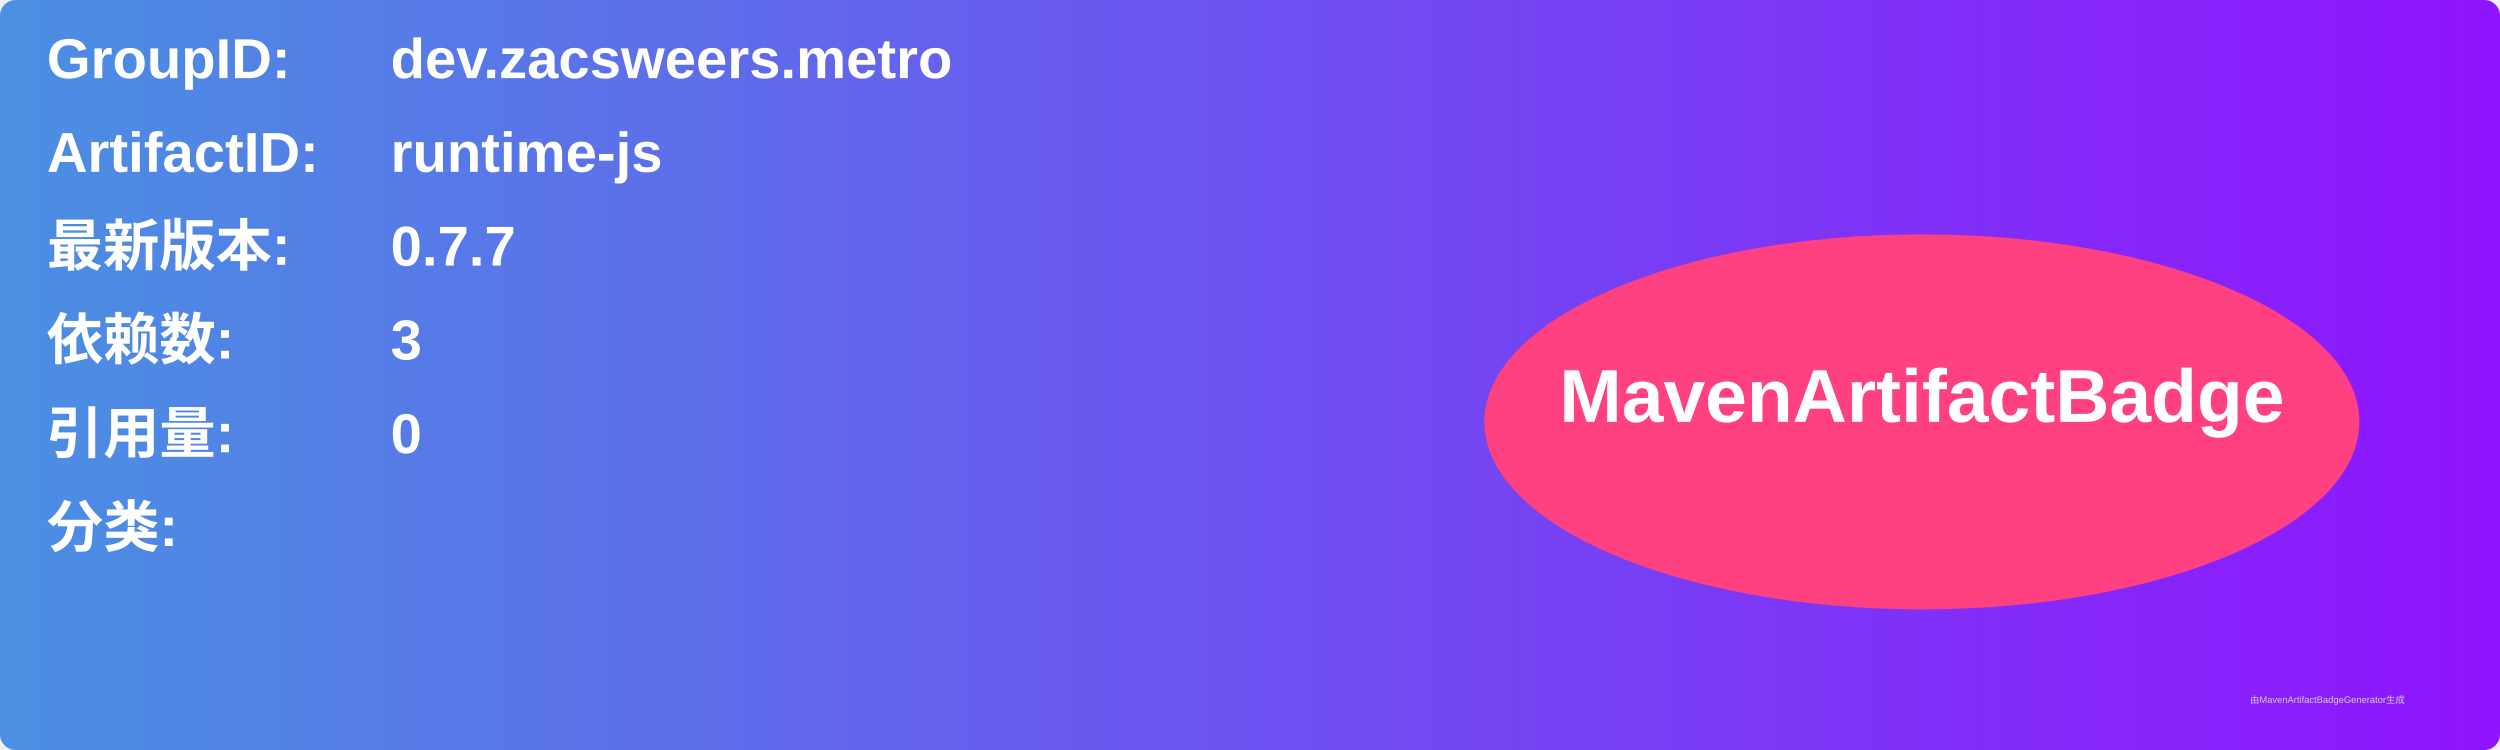
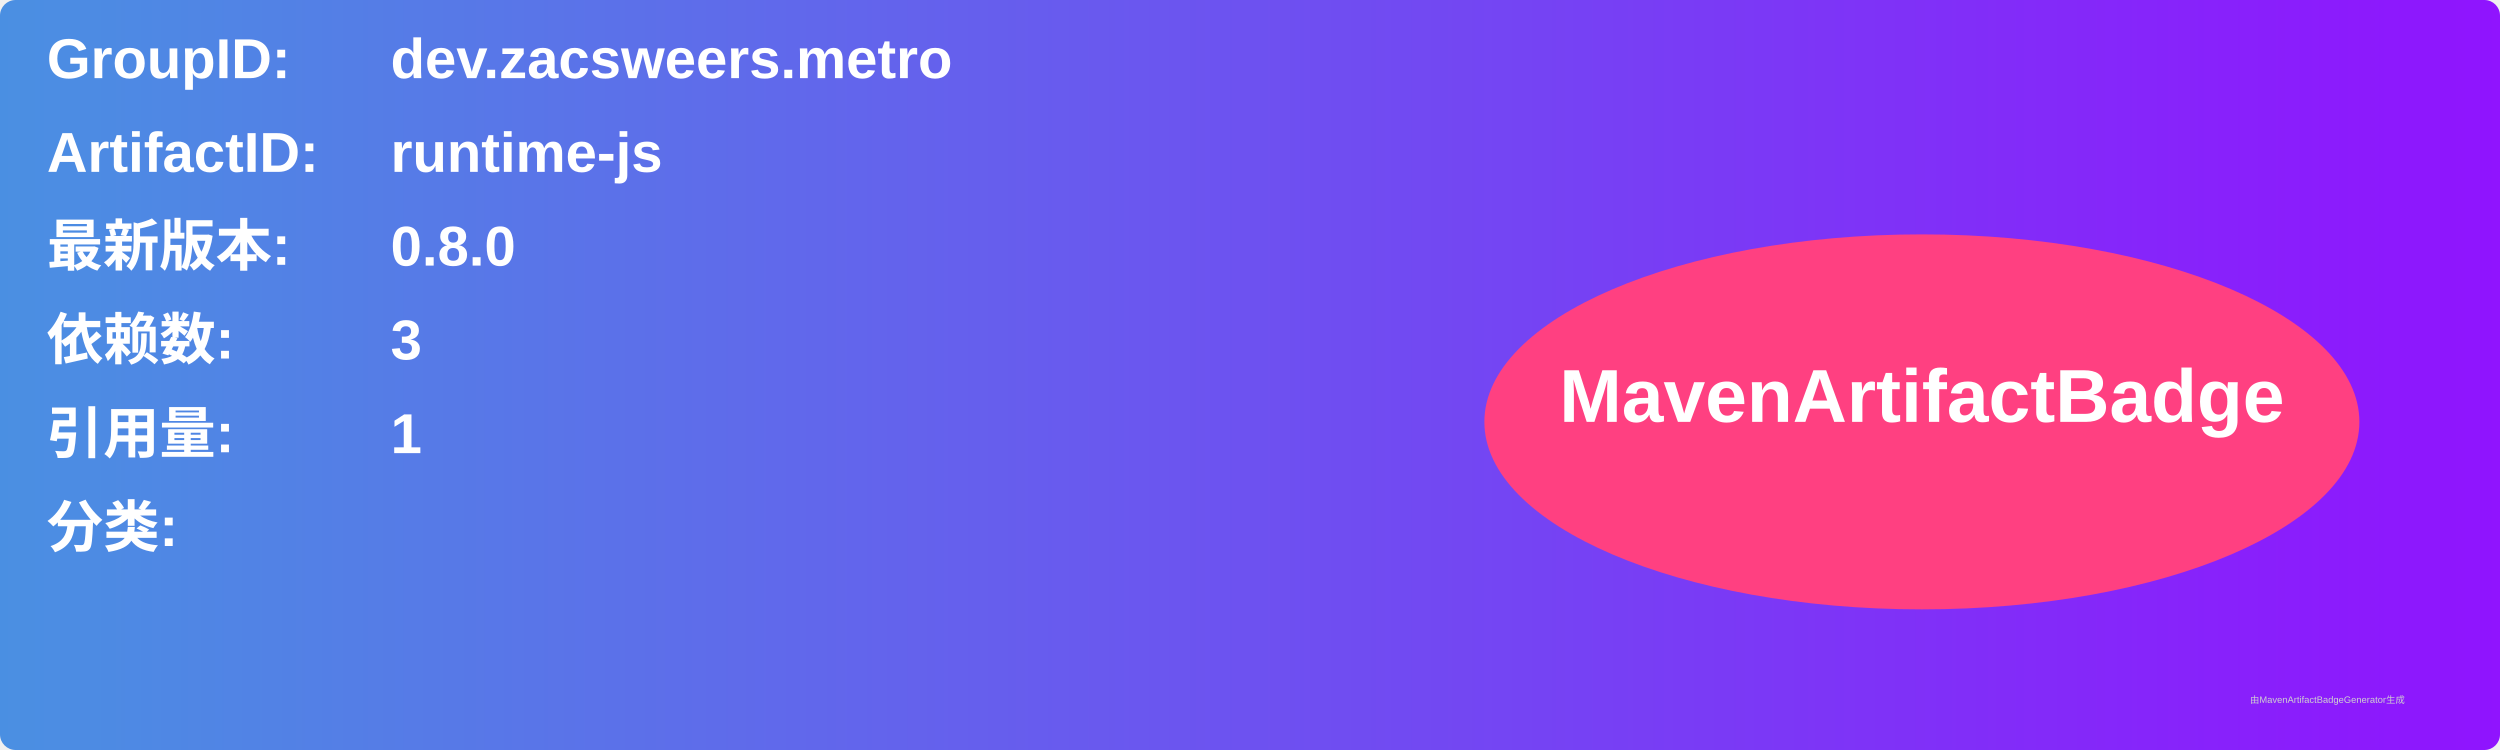
<svg xmlns="http://www.w3.org/2000/svg" width="800" height="240" viewBox="0 0 800 240">
  <linearGradient id="grad" x1="0%" y1="0%" x2="100%" y2="0%">
    <stop offset="0%" stop-color="#4a90e2" />
    <stop offset="100%" stop-color="#9013fe" />
  </linearGradient>
  <rect width="100%" height="100%" rx="5" ry="5" fill="url(#grad)" />
  <g transform="translate(15, 15)">
    <text x="0" y="10" font-family="Arial" font-size="18" fill="white" font-weight="bold" width="260">GroupID:</text>
    <text x="110" y="10" font-family="Arial" font-size="18" fill="white" font-weight="bold" width="460">dev.zacsweers.metro</text>
    <text x="0" y="40" font-family="Arial" font-size="18" fill="white" font-weight="bold" width="260">ArtifactID:</text>
    <text x="110" y="40" font-family="Arial" font-size="18" fill="white" font-weight="bold" width="460">runtime-js</text>
    <text x="0" y="70" font-family="Arial" font-size="18" fill="white" font-weight="bold">最新版本:</text>
    <text x="110" y="70" font-family="Arial" font-size="18" fill="white" font-weight="bold">
-       <tspan font-weight="bold">0.7.7</tspan>
+       <tspan font-weight="bold">0.8.0</tspan>
    </text>
    <text x="0" y="100" font-family="Arial" font-size="18" fill="white" font-weight="bold">依赖数: </text>
    <text x="110" y="100" font-family="Arial" font-size="18" fill="white">
      <tspan font-weight="bold">3</tspan>
    </text>
    <text x="0" y="130" font-family="Arial" font-size="18" fill="white" font-weight="bold">引用量: </text>
    <text x="110" y="130" font-family="Arial" font-size="18" fill="white">
-       <tspan font-weight="bold">0</tspan>
+       <tspan font-weight="bold">1</tspan>
    </text>
    <text x="0" y="160" font-family="Arial" font-size="18" fill="white" font-weight="bold">分类:</text>
    <text x="10" y="190" font-family="Arial" font-size="10" fill="white">
      <tspan font-weight="bold" />
    </text>
    <ellipse cx="600" cy="120" rx="140" ry="60" fill="#ff4081" />
    <text x="600" y="120" text-anchor="middle" font-family="Arial" font-size="24" fill="white" font-weight="bold">MavenArtifactBadge</text>
  </g>
  <text x="720" y="225" font-family="Arial" font-size="3" fill="#d0d0d0">由MavenArtifactBadgeGenerator生成</text>
</svg>
